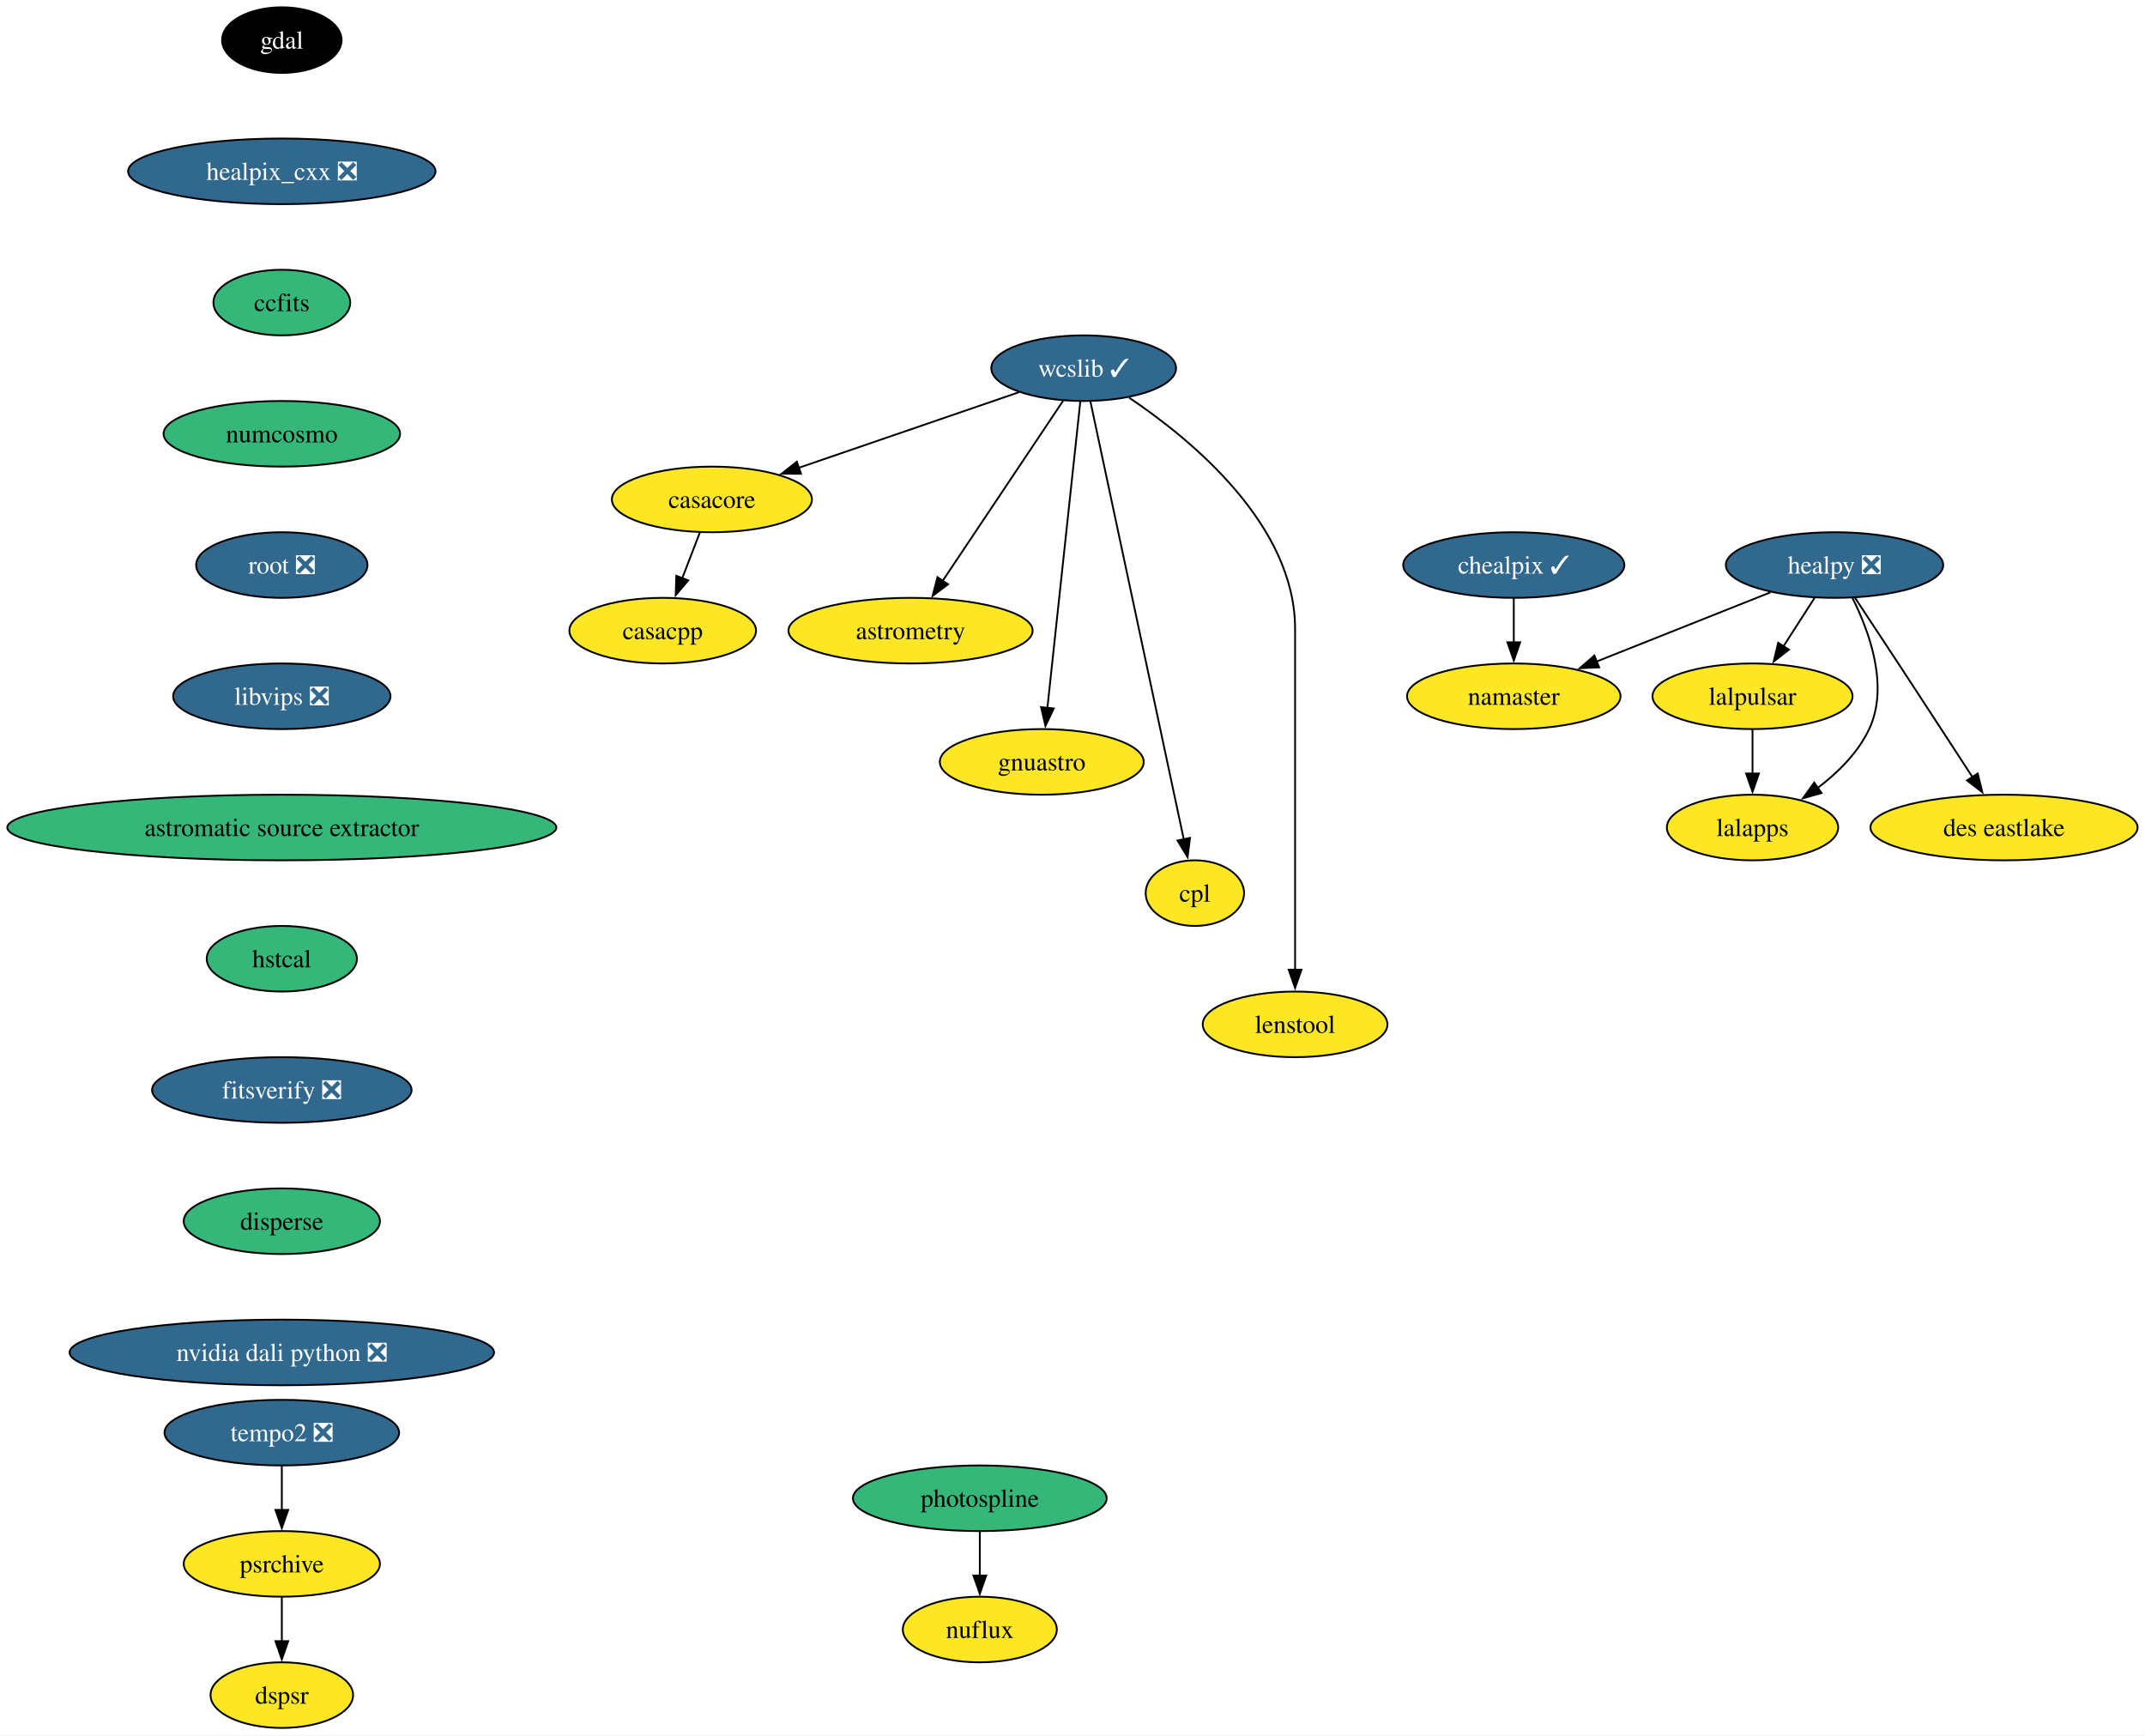
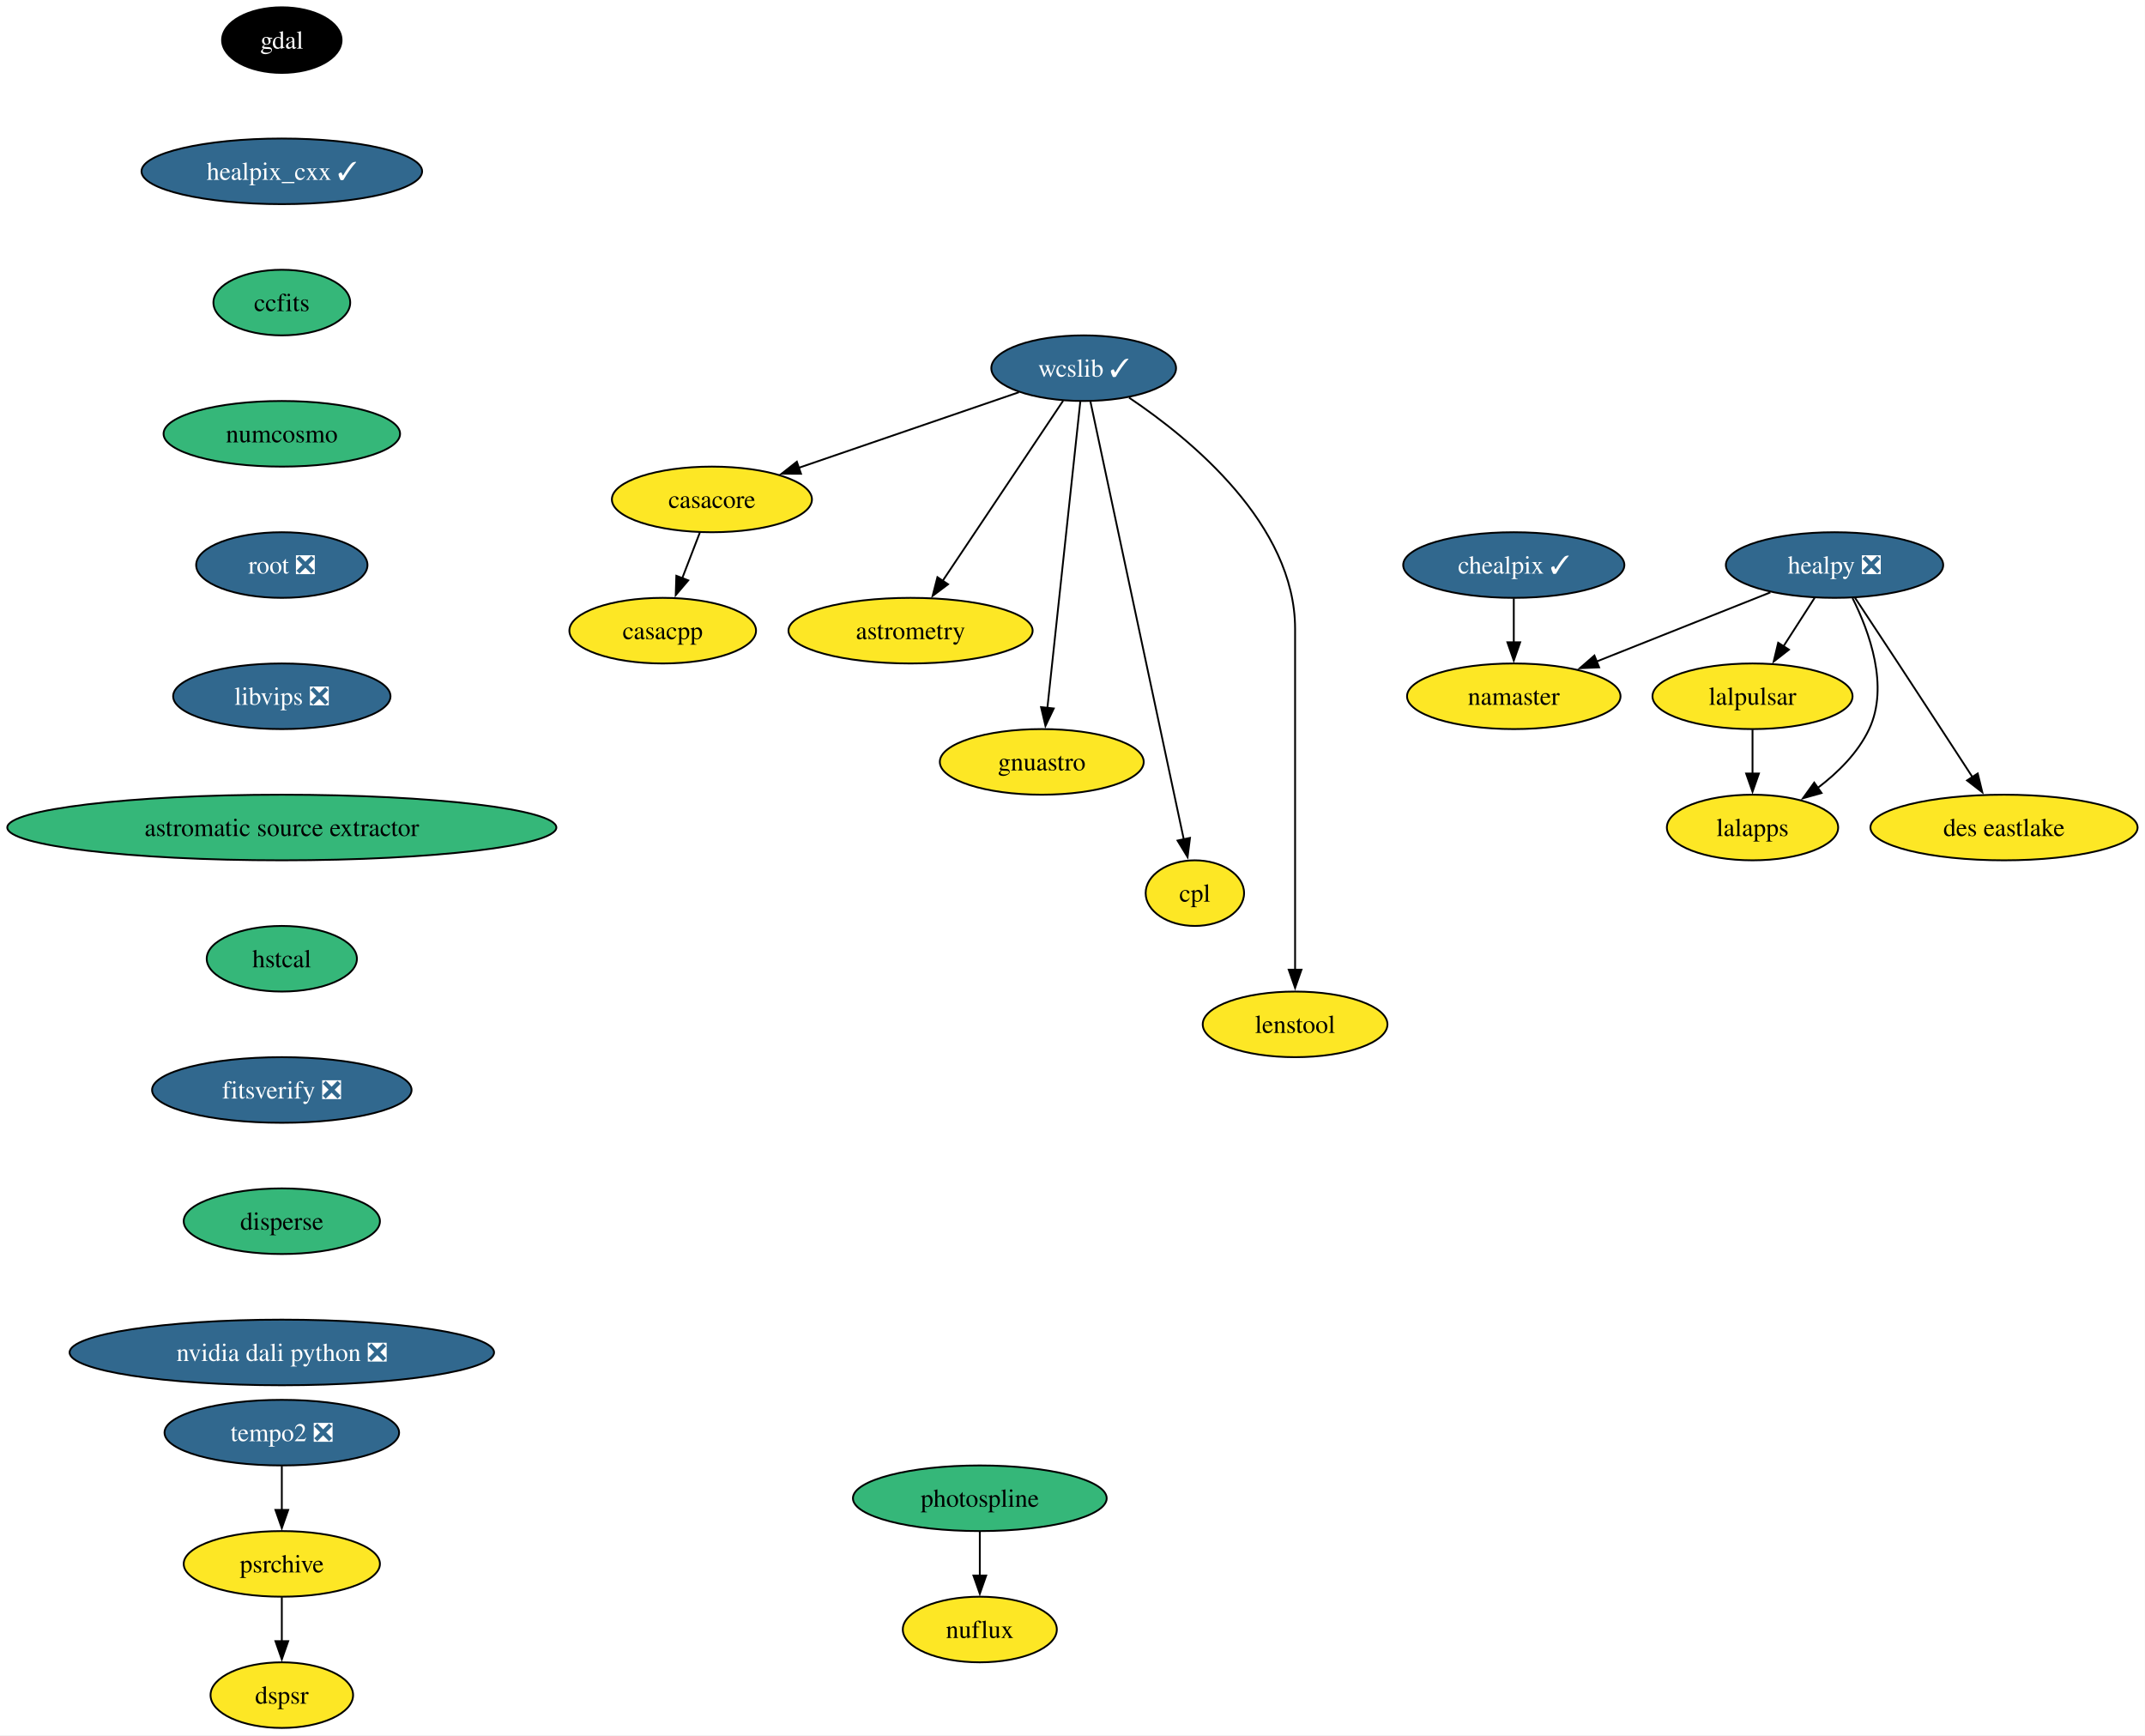
<svg xmlns="http://www.w3.org/2000/svg" xmlns:xlink="http://www.w3.org/1999/xlink" width="1177pt" height="952pt" viewBox="0.00 0.00 1177.00 952.00">
  <g id="graph0" class="graph" transform="scale(1 1) rotate(0) translate(4 948)">
    <polygon fill="white" stroke="none" points="-4,4 -4,-948 1172.95,-948 1172.95,4 -4,4" />
    <g id="node1" class="node">
      <g id="a_node1">
        <a xlink:href="https://github.com/conda-forge/casacore-feedstock" xlink:title="casacore">
          <ellipse fill="#fde725" stroke="black" cx="386.64" cy="-674" rx="54.89" ry="18" />
          <text xml:space="preserve" text-anchor="middle" x="386.64" y="-669.33" font-family="Times,serif" font-size="14.00">casacore</text>
        </a>
      </g>
    </g>
    <g id="node2" class="node">
      <g id="a_node2">
        <a xlink:href="https://github.com/conda-forge/casacpp-feedstock" xlink:title="casacpp">
          <ellipse fill="#fde725" stroke="black" cx="359.64" cy="-602" rx="51.21" ry="18" />
          <text xml:space="preserve" text-anchor="middle" x="359.64" y="-597.33" font-family="Times,serif" font-size="14.00">casacpp</text>
        </a>
      </g>
    </g>
    <g id="edge1" class="edge">
      <path fill="none" stroke="black" d="M379.97,-655.7C377.06,-648.15 373.57,-639.12 370.32,-630.68" />
      <polygon fill="black" stroke="black" points="373.65,-629.59 366.78,-621.52 367.12,-632.11 373.65,-629.59" />
    </g>
    <g id="node3" class="node">
      <g id="a_node3">
        <a xlink:href="https://github.com/conda-forge/gdal-feedstock" xlink:title="gdal">
          <ellipse fill="#000000" stroke="black" cx="150.64" cy="-926" rx="32.79" ry="18" />
          <text xml:space="preserve" text-anchor="middle" x="150.64" y="-921.33" font-family="Times,serif" font-size="14.00" fill="white">gdal</text>
        </a>
      </g>
    </g>
    <g id="node4" class="node">
      <g id="a_node4">
-         <a xlink:href="https://github.com/conda-forge/healpix_cxx-feedstock/pull/38" xlink:title="healpix_cxx ❎">
-           <ellipse fill="#31688e" stroke="black" cx="150.64" cy="-854" rx="84.35" ry="18" />
-           <text xml:space="preserve" text-anchor="middle" x="150.64" y="-849.33" font-family="Times,serif" font-size="14.00" fill="white">healpix_cxx ❎</text>
+         <a xlink:href="https://github.com/conda-forge/healpix_cxx-feedstock/pull/38" xlink:title="healpix_cxx ✓">
+           <ellipse fill="#31688e" stroke="black" cx="150.64" cy="-854" rx="76.99" ry="18" />
+           <text xml:space="preserve" text-anchor="middle" x="150.64" y="-849.33" font-family="Times,serif" font-size="14.00" fill="white">healpix_cxx ✓</text>
        </a>
      </g>
    </g>
    <g id="node5" class="node">
      <g id="a_node5">
        <a xlink:href="https://github.com/conda-forge/ccfits-feedstock" xlink:title="ccfits">
          <ellipse fill="#35b779" stroke="black" cx="150.64" cy="-782" rx="37.53" ry="18" />
          <text xml:space="preserve" text-anchor="middle" x="150.64" y="-777.33" font-family="Times,serif" font-size="14.00">ccfits</text>
        </a>
      </g>
    </g>
    <g id="node16" class="node">
      <g id="a_node16">
        <a xlink:href="https://github.com/conda-forge/numcosmo-feedstock" xlink:title="numcosmo">
          <ellipse fill="#35b779" stroke="black" cx="150.64" cy="-710" rx="64.89" ry="18" />
          <text xml:space="preserve" text-anchor="middle" x="150.64" y="-705.33" font-family="Times,serif" font-size="14.00">numcosmo</text>
        </a>
      </g>
    </g>
    <g id="node6" class="node">
      <g id="a_node6">
        <a xlink:href="https://github.com/conda-forge/healpy-feedstock/pull/82" xlink:title="healpy ❎">
          <ellipse fill="#31688e" stroke="black" cx="1002.64" cy="-638" rx="59.63" ry="18" />
          <text xml:space="preserve" text-anchor="middle" x="1002.64" y="-633.33" font-family="Times,serif" font-size="14.00" fill="white">healpy ❎</text>
        </a>
      </g>
    </g>
    <g id="node7" class="node">
      <g id="a_node7">
        <a xlink:href="https://github.com/conda-forge/lalpulsar-feedstock" xlink:title="lalpulsar">
          <ellipse fill="#fde725" stroke="black" cx="957.64" cy="-566" rx="54.89" ry="18" />
          <text xml:space="preserve" text-anchor="middle" x="957.64" y="-561.33" font-family="Times,serif" font-size="14.00">lalpulsar</text>
        </a>
      </g>
    </g>
    <g id="edge4" class="edge">
      <path fill="none" stroke="black" d="M991.75,-620.05C986.61,-612.06 980.36,-602.33 974.61,-593.4" />
      <polygon fill="black" stroke="black" points="977.61,-591.58 969.25,-585.06 971.72,-595.37 977.61,-591.58" />
    </g>
    <g id="node8" class="node">
      <g id="a_node8">
        <a xlink:href="https://github.com/conda-forge/namaster-feedstock" xlink:title="namaster">
          <ellipse fill="#fde725" stroke="black" cx="826.64" cy="-566" rx="58.57" ry="18" />
          <text xml:space="preserve" text-anchor="middle" x="826.64" y="-561.33" font-family="Times,serif" font-size="14.00">namaster</text>
        </a>
      </g>
    </g>
    <g id="edge5" class="edge">
      <path fill="none" stroke="black" d="M967.45,-623C940.02,-612.09 901.73,-596.86 872,-585.04" />
      <polygon fill="black" stroke="black" points="873.47,-581.86 862.88,-581.41 870.88,-588.36 873.47,-581.86" />
    </g>
    <g id="node9" class="node">
      <g id="a_node9">
        <a xlink:href="https://github.com/conda-forge/lalapps-feedstock" xlink:title="lalapps">
          <ellipse fill="#fde725" stroke="black" cx="957.64" cy="-494" rx="47" ry="18" />
          <text xml:space="preserve" text-anchor="middle" x="957.64" y="-489.32" font-family="Times,serif" font-size="14.00">lalapps</text>
        </a>
      </g>
    </g>
    <g id="edge6" class="edge">
      <path fill="none" stroke="black" d="M1012.51,-619.86C1021.77,-601.38 1032.67,-571.45 1021.64,-548 1015.55,-535.05 1004.57,-524.17 993.4,-515.71" />
      <polygon fill="black" stroke="black" points="995.52,-512.92 985.32,-510.05 991.5,-518.65 995.52,-512.92" />
    </g>
    <g id="node10" class="node">
      <g id="a_node10">
        <a xlink:href="https://github.com/conda-forge/des-eastlake-feedstock" xlink:title="des eastlake">
          <ellipse fill="#fde725" stroke="black" cx="1095.64" cy="-494" rx="73.3" ry="18" />
          <text xml:space="preserve" text-anchor="middle" x="1095.64" y="-489.32" font-family="Times,serif" font-size="14.00">des eastlake</text>
        </a>
      </g>
    </g>
    <g id="edge7" class="edge">
      <path fill="none" stroke="black" d="M1013.7,-620.31C1020.6,-609.88 1029.66,-596.17 1037.64,-584 1051.34,-563.12 1066.78,-539.42 1078.28,-521.74" />
      <polygon fill="black" stroke="black" points="1081.21,-523.64 1083.73,-513.35 1075.35,-519.83 1081.21,-523.64" />
    </g>
    <g id="edge8" class="edge">
      <path fill="none" stroke="black" d="M957.64,-547.7C957.64,-540.41 957.64,-531.73 957.64,-523.54" />
      <polygon fill="black" stroke="black" points="961.14,-523.62 957.64,-513.62 954.14,-523.62 961.14,-523.62" />
    </g>
    <g id="node11" class="node">
      <g id="a_node11">
        <a xlink:href="https://github.com/conda-forge/wcslib-feedstock/pull/38" xlink:title="wcslib ✓">
          <ellipse fill="#31688e" stroke="black" cx="590.64" cy="-746" rx="50.68" ry="18" />
          <text xml:space="preserve" text-anchor="middle" x="590.64" y="-741.33" font-family="Times,serif" font-size="14.00" fill="white">wcslib ✓</text>
        </a>
      </g>
    </g>
    <g id="edge9" class="edge">
      <path fill="none" stroke="black" d="M555.11,-732.81C521.55,-721.29 470.99,-703.94 434.01,-691.25" />
      <polygon fill="black" stroke="black" points="435.52,-688.07 424.92,-688.13 433.24,-694.69 435.52,-688.07" />
    </g>
    <g id="node12" class="node">
      <g id="a_node12">
        <a xlink:href="https://github.com/conda-forge/astrometry-feedstock" xlink:title="astrometry">
          <ellipse fill="#fde725" stroke="black" cx="495.64" cy="-602" rx="66.99" ry="18" />
          <text xml:space="preserve" text-anchor="middle" x="495.64" y="-597.33" font-family="Times,serif" font-size="14.00">astrometry</text>
        </a>
      </g>
    </g>
    <g id="edge10" class="edge">
      <path fill="none" stroke="black" d="M579.37,-728.15C563.02,-703.71 532.55,-658.17 513.23,-629.29" />
      <polygon fill="black" stroke="black" points="516.21,-627.45 507.74,-621.08 510.39,-631.34 516.21,-627.45" />
    </g>
    <g id="node13" class="node">
      <g id="a_node13">
        <a xlink:href="https://github.com/conda-forge/gnuastro-feedstock" xlink:title="gnuastro">
          <ellipse fill="#fde725" stroke="black" cx="567.64" cy="-530" rx="55.94" ry="18" />
          <text xml:space="preserve" text-anchor="middle" x="567.64" y="-525.33" font-family="Times,serif" font-size="14.00">gnuastro</text>
        </a>
      </g>
    </g>
    <g id="edge11" class="edge">
      <path fill="none" stroke="black" d="M588.8,-727.85C584.85,-691.14 575.56,-604.66 570.71,-559.53" />
      <polygon fill="black" stroke="black" points="574.21,-559.31 569.66,-549.74 567.25,-560.05 574.21,-559.31" />
    </g>
    <g id="node14" class="node">
      <g id="a_node14">
        <a xlink:href="https://github.com/conda-forge/cpl-feedstock" xlink:title="cpl">
          <ellipse fill="#fde725" stroke="black" cx="651.64" cy="-458" rx="27" ry="18" />
          <text xml:space="preserve" text-anchor="middle" x="651.64" y="-453.32" font-family="Times,serif" font-size="14.00">cpl</text>
        </a>
      </g>
    </g>
    <g id="edge12" class="edge">
      <path fill="none" stroke="black" d="M594.28,-727.97C604.4,-680.49 633.02,-546.31 645.59,-487.36" />
      <polygon fill="black" stroke="black" points="648.97,-488.3 647.64,-477.79 642.13,-486.84 648.97,-488.3" />
    </g>
    <g id="node15" class="node">
      <g id="a_node15">
        <a xlink:href="https://github.com/conda-forge/lenstool-feedstock" xlink:title="lenstool">
          <ellipse fill="#fde725" stroke="black" cx="706.64" cy="-386" rx="50.68" ry="18" />
          <text xml:space="preserve" text-anchor="middle" x="706.64" y="-381.32" font-family="Times,serif" font-size="14.00">lenstool</text>
        </a>
      </g>
    </g>
    <g id="edge13" class="edge">
      <path fill="none" stroke="black" d="M615.53,-729.84C649.61,-706.96 706.64,-660.14 706.64,-603 706.64,-603 706.64,-603 706.64,-529 706.64,-489.74 706.64,-444.38 706.64,-415.69" />
      <polygon fill="black" stroke="black" points="710.14,-416 706.64,-406 703.14,-416 710.14,-416" />
    </g>
    <g id="node17" class="node">
      <g id="a_node17">
        <a xlink:href="https://github.com/conda-forge/root-feedstock/pull/318" xlink:title="root ❎">
          <ellipse fill="#31688e" stroke="black" cx="150.64" cy="-638" rx="47" ry="18" />
          <text xml:space="preserve" text-anchor="middle" x="150.64" y="-633.33" font-family="Times,serif" font-size="14.00" fill="white">root ❎</text>
        </a>
      </g>
    </g>
    <g id="node19" class="node">
      <g id="a_node19">
        <a xlink:href="https://github.com/conda-forge/libvips-feedstock/pull/146" xlink:title="libvips ❎">
          <ellipse fill="#31688e" stroke="black" cx="150.64" cy="-566" rx="59.63" ry="18" />
          <text xml:space="preserve" text-anchor="middle" x="150.64" y="-561.33" font-family="Times,serif" font-size="14.00" fill="white">libvips ❎</text>
        </a>
      </g>
    </g>
    <g id="node18" class="node">
      <g id="a_node18">
        <a xlink:href="https://github.com/conda-forge/chealpix-feedstock/pull/18" xlink:title="chealpix ✓">
          <ellipse fill="#31688e" stroke="black" cx="826.64" cy="-638" rx="60.68" ry="18" />
          <text xml:space="preserve" text-anchor="middle" x="826.64" y="-633.33" font-family="Times,serif" font-size="14.00" fill="white">chealpix ✓</text>
        </a>
      </g>
    </g>
    <g id="edge16" class="edge">
      <path fill="none" stroke="black" d="M826.64,-619.7C826.64,-612.41 826.64,-603.73 826.64,-595.54" />
      <polygon fill="black" stroke="black" points="830.14,-595.62 826.64,-585.62 823.14,-595.62 830.14,-595.62" />
    </g>
    <g id="node22" class="node">
      <g id="a_node22">
        <a xlink:href="https://github.com/conda-forge/astromatic-source-extractor-feedstock" xlink:title="astromatic source extractor">
          <ellipse fill="#35b779" stroke="black" cx="150.64" cy="-494" rx="150.64" ry="18" />
          <text xml:space="preserve" text-anchor="middle" x="150.64" y="-489.32" font-family="Times,serif" font-size="14.00">astromatic source extractor</text>
        </a>
      </g>
    </g>
    <g id="node20" class="node">
      <g id="a_node20">
        <a xlink:href="https://github.com/conda-forge/photospline-feedstock" xlink:title="photospline">
          <ellipse fill="#35b779" stroke="black" cx="533.64" cy="-126" rx="69.62" ry="18" />
          <text xml:space="preserve" text-anchor="middle" x="533.64" y="-121.33" font-family="Times,serif" font-size="14.00">photospline</text>
        </a>
      </g>
    </g>
    <g id="node21" class="node">
      <g id="a_node21">
        <a xlink:href="https://github.com/conda-forge/nuflux-feedstock" xlink:title="nuflux">
          <ellipse fill="#fde725" stroke="black" cx="533.64" cy="-54" rx="42.26" ry="18" />
          <text xml:space="preserve" text-anchor="middle" x="533.64" y="-49.33" font-family="Times,serif" font-size="14.00">nuflux</text>
        </a>
      </g>
    </g>
    <g id="edge18" class="edge">
      <path fill="none" stroke="black" d="M533.64,-107.7C533.64,-100.41 533.64,-91.73 533.64,-83.54" />
      <polygon fill="black" stroke="black" points="537.14,-83.62 533.64,-73.62 530.14,-83.62 537.14,-83.62" />
    </g>
    <g id="node23" class="node">
      <g id="a_node23">
        <a xlink:href="https://github.com/conda-forge/hstcal-feedstock" xlink:title="hstcal">
          <ellipse fill="#35b779" stroke="black" cx="150.64" cy="-422" rx="41.21" ry="18" />
          <text xml:space="preserve" text-anchor="middle" x="150.64" y="-417.32" font-family="Times,serif" font-size="14.00">hstcal</text>
        </a>
      </g>
    </g>
    <g id="node27" class="node">
      <g id="a_node27">
        <a xlink:href="https://github.com/conda-forge/fitsverify-feedstock/pull/23" xlink:title="fitsverify ❎">
          <ellipse fill="#31688e" stroke="black" cx="150.64" cy="-350" rx="71.2" ry="18" />
          <text xml:space="preserve" text-anchor="middle" x="150.64" y="-345.32" font-family="Times,serif" font-size="14.00" fill="white">fitsverify ❎</text>
        </a>
      </g>
    </g>
    <g id="node24" class="node">
      <g id="a_node24">
        <a xlink:href="https://github.com/conda-forge/tempo2-feedstock/pull/43" xlink:title="tempo2 ❎">
          <ellipse fill="#31688e" stroke="black" cx="150.64" cy="-162" rx="64.36" ry="18" />
          <text xml:space="preserve" text-anchor="middle" x="150.64" y="-157.32" font-family="Times,serif" font-size="14.00" fill="white">tempo2 ❎</text>
        </a>
      </g>
    </g>
    <g id="node25" class="node">
      <g id="a_node25">
        <a xlink:href="https://github.com/conda-forge/psrchive-feedstock" xlink:title="psrchive">
          <ellipse fill="#fde725" stroke="black" cx="150.64" cy="-90" rx="53.84" ry="18" />
          <text xml:space="preserve" text-anchor="middle" x="150.64" y="-85.33" font-family="Times,serif" font-size="14.00">psrchive</text>
        </a>
      </g>
    </g>
    <g id="edge21" class="edge">
      <path fill="none" stroke="black" d="M150.64,-143.7C150.64,-136.41 150.64,-127.73 150.64,-119.54" />
      <polygon fill="black" stroke="black" points="154.14,-119.62 150.64,-109.62 147.14,-119.62 154.14,-119.62" />
    </g>
    <g id="node26" class="node">
      <g id="a_node26">
        <a xlink:href="https://github.com/conda-forge/dspsr-feedstock" xlink:title="dspsr">
          <ellipse fill="#fde725" stroke="black" cx="150.64" cy="-18" rx="39.11" ry="18" />
          <text xml:space="preserve" text-anchor="middle" x="150.64" y="-13.32" font-family="Times,serif" font-size="14.00">dspsr</text>
        </a>
      </g>
    </g>
    <g id="edge22" class="edge">
      <path fill="none" stroke="black" d="M150.64,-71.7C150.64,-64.41 150.64,-55.73 150.64,-47.54" />
      <polygon fill="black" stroke="black" points="154.14,-47.62 150.64,-37.62 147.14,-47.62 154.14,-47.62" />
    </g>
    <g id="node28" class="node">
      <g id="a_node28">
        <a xlink:href="https://github.com/conda-forge/disperse-feedstock" xlink:title="disperse">
          <ellipse fill="#35b779" stroke="black" cx="150.64" cy="-278" rx="53.84" ry="18" />
          <text xml:space="preserve" text-anchor="middle" x="150.64" y="-273.32" font-family="Times,serif" font-size="14.00">disperse</text>
        </a>
      </g>
    </g>
    <g id="node29" class="node">
      <g id="a_node29">
        <a xlink:href="https://github.com/conda-forge/nvidia-dali-python-feedstock/pull/53" xlink:title="nvidia dali python ❎">
          <ellipse fill="#31688e" stroke="black" cx="150.64" cy="-206" rx="116.45" ry="18" />
          <text xml:space="preserve" text-anchor="middle" x="150.64" y="-201.32" font-family="Times,serif" font-size="14.00" fill="white">nvidia dali python ❎</text>
        </a>
      </g>
    </g>
  </g>
</svg>
